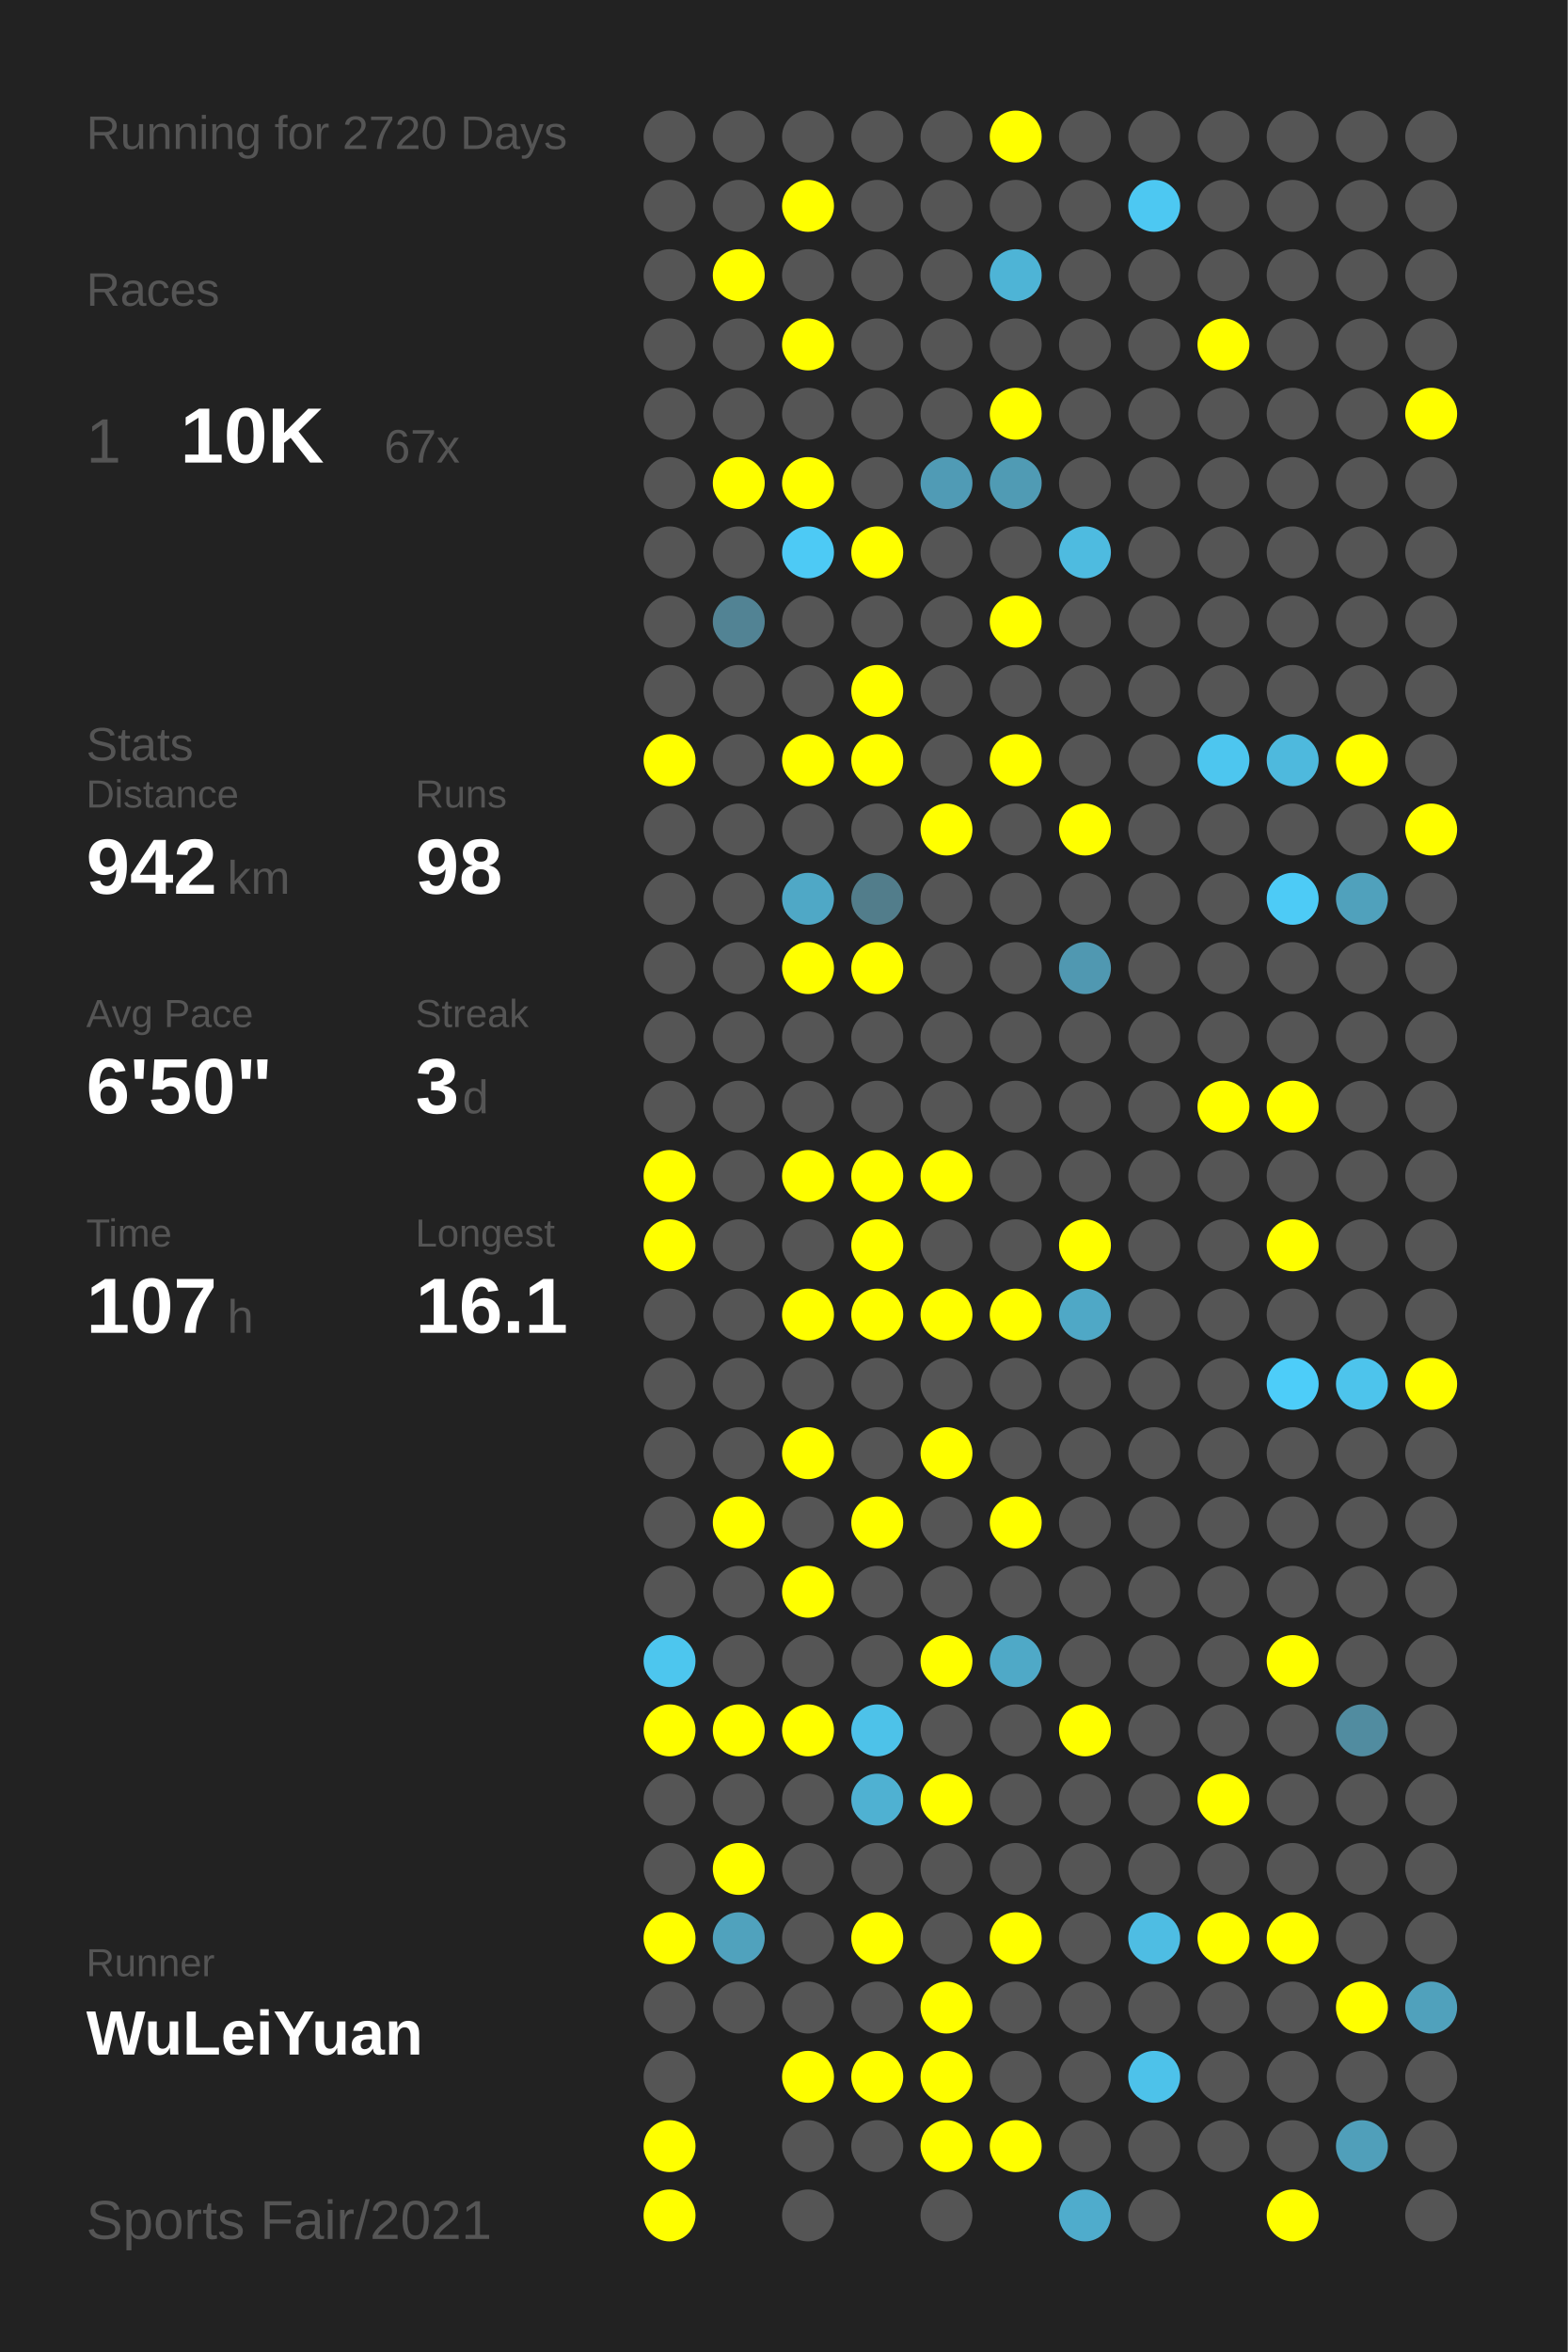
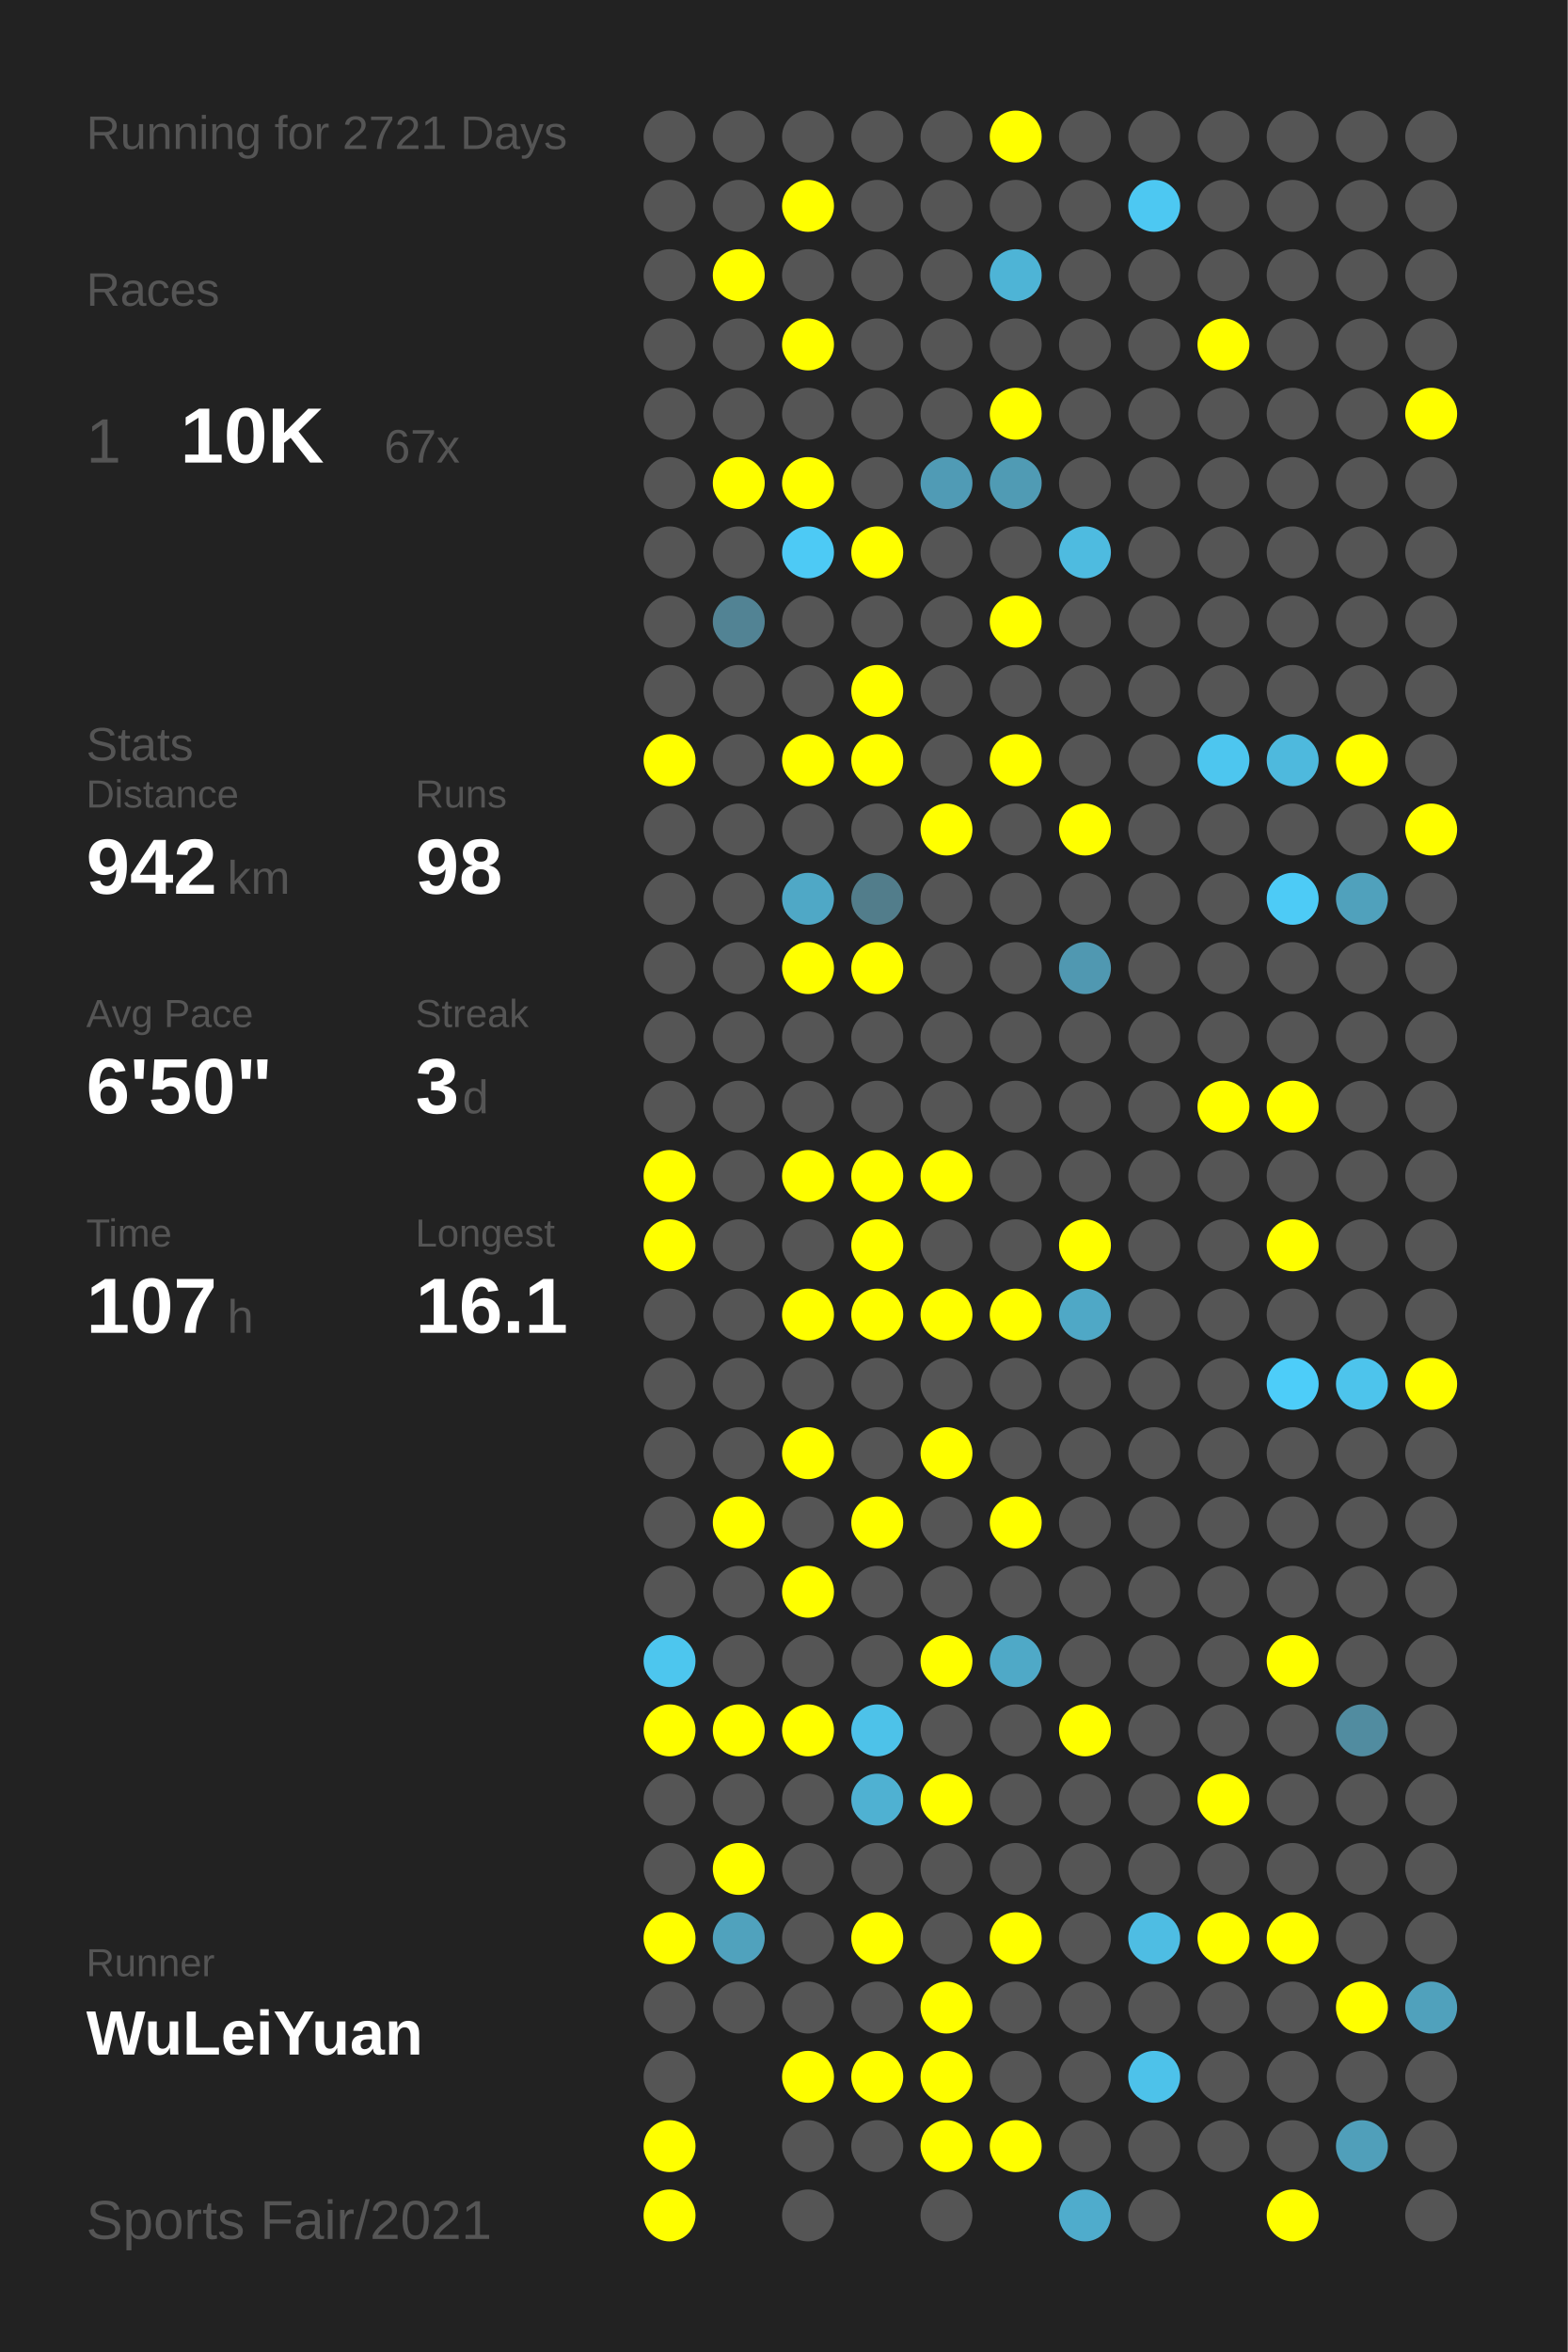
<svg xmlns="http://www.w3.org/2000/svg" baseProfile="full" height="300mm" version="1.1" viewBox="0,0,200,300" width="200mm">
  <defs />
  <rect fill="#222222" height="300" width="200" x="0" y="0" />
-   <text fill="#555555" style="font-size:6px; font-family:Arial;" x="11" y="19">Running for 2720 Days</text>
+   <text fill="#555555" style="font-size:6px; font-family:Arial;" x="11" y="19">Running for 2721 Days</text>
  <text fill="#555555" style="font-size:6px; font-family:Arial;" x="11" y="39">Races</text>
  <text fill="#555555" style="font-size:8px; font-family:Arial;" x="11" y="59">1</text>
  <text fill="#FFFFFF" style="font-size:10px; font-family:Arial; font-weight:bold;" x="23" y="59">10K</text>
  <text fill="#555555" style="font-size:6px; font-family:Arial;" x="49" y="59">67x</text>
  <text fill="#555555" style="font-size:6px; font-family:Arial;" x="11" y="97">Stats</text>
  <text fill="#555555" style="font-size:5px; font-family:Arial;" x="11" y="103">Distance</text>
  <text fill="#FFFFFF" style="font-size:10px; font-family:Arial; font-weight:bold;" x="11" y="114">942</text>
  <text fill="#555555" style="font-size:6px; font-family:Arial;" x="29" y="114">km</text>
  <text fill="#555555" style="font-size:5px; font-family:Arial;" x="53" y="103">Runs</text>
  <text fill="#FFFFFF" style="font-size:10px; font-family:Arial; font-weight:bold;" x="53" y="114">98</text>
  <text fill="#555555" style="font-size:5px; font-family:Arial;" x="11" y="131">Avg Pace</text>
  <text fill="#FFFFFF" style="font-size:10px; font-family:Arial; font-weight:bold;" x="11" y="142">6'50"</text>
  <text fill="#555555" style="font-size:5px; font-family:Arial;" x="53" y="131">Streak</text>
  <text fill="#FFFFFF" style="font-size:10px; font-family:Arial; font-weight:bold;" x="53" y="142">3</text>
  <text fill="#555555" style="font-size:6px; font-family:Arial;" x="59" y="142">d</text>
  <text fill="#555555" style="font-size:5px; font-family:Arial;" x="11" y="159">Time</text>
  <text fill="#FFFFFF" style="font-size:10px; font-family:Arial; font-weight:bold;" x="11" y="170">107</text>
  <text fill="#555555" style="font-size:6px; font-family:Arial;" x="29" y="170">h</text>
  <text fill="#555555" style="font-size:5px; font-family:Arial;" x="53" y="159">Longest</text>
  <text fill="#FFFFFF" style="font-size:10px; font-family:Arial; font-weight:bold;" x="53" y="170">16.1</text>
  <text fill="#555555" style="font-size:5px; font-family:Arial;" x="11" y="252.065">Runner</text>
  <text fill="#FFFFFF" style="font-size:8px; font-family:Arial; font-weight:bold;" x="11" y="262.065">WuLeiYuan</text>
  <text fill="#555555" style="font-size:7px; font-family:Arial;" x="11" y="285.581">Sports Fair/2021</text>
  <circle cx="85.417" cy="17.419" fill="#555555" r="3.312" />
  <circle cx="85.417" cy="26.258" fill="#555555" r="3.312" />
  <circle cx="85.417" cy="35.097" fill="#555555" r="3.312" />
  <circle cx="85.417" cy="43.935" fill="#555555" r="3.312" />
  <circle cx="85.417" cy="52.774" fill="#555555" r="3.312" />
  <circle cx="85.417" cy="61.613" fill="#555555" r="3.312" />
  <circle cx="85.417" cy="70.452" fill="#555555" r="3.312" />
  <circle cx="85.417" cy="79.29" fill="#555555" r="3.312" />
  <circle cx="85.417" cy="88.129" fill="#555555" r="3.312" />
  <circle cx="85.417" cy="96.968" fill="#FFFF00" r="3.312" />
  <circle cx="85.417" cy="105.806" fill="#555555" r="3.312" />
  <circle cx="85.417" cy="114.645" fill="#555555" r="3.312" />
  <circle cx="85.417" cy="123.484" fill="#555555" r="3.312" />
  <circle cx="85.417" cy="132.323" fill="#555555" r="3.312" />
  <circle cx="85.417" cy="141.161" fill="#555555" r="3.312" />
  <circle cx="85.417" cy="150" fill="#FFFF00" r="3.312" />
  <circle cx="85.417" cy="158.839" fill="#FFFF00" r="3.312" />
  <circle cx="85.417" cy="167.677" fill="#555555" r="3.312" />
  <circle cx="85.417" cy="176.516" fill="#555555" r="3.312" />
  <circle cx="85.417" cy="185.355" fill="#555555" r="3.312" />
  <circle cx="85.417" cy="194.194" fill="#555555" r="3.312" />
  <circle cx="85.417" cy="203.032" fill="#555555" r="3.312" />
  <circle cx="85.417" cy="211.871" fill="#4dc6ee" r="3.312" />
  <circle cx="85.417" cy="220.71" fill="#FFFF00" r="3.312" />
  <circle cx="85.417" cy="229.548" fill="#555555" r="3.312" />
  <circle cx="85.417" cy="238.387" fill="#555555" r="3.312" />
  <circle cx="85.417" cy="247.226" fill="#FFFF00" r="3.312" />
  <circle cx="85.417" cy="256.065" fill="#555555" r="3.312" />
  <circle cx="85.417" cy="264.903" fill="#555555" r="3.312" />
  <circle cx="85.417" cy="273.742" fill="#FFFF00" r="3.312" />
  <circle cx="85.417" cy="282.581" fill="#FFFF00" r="3.312" />
  <circle cx="94.25" cy="17.419" fill="#555555" r="3.312" />
  <circle cx="94.25" cy="26.258" fill="#555555" r="3.312" />
  <circle cx="94.25" cy="35.097" fill="#FFFF00" r="3.312" />
  <circle cx="94.25" cy="43.935" fill="#555555" r="3.312" />
  <circle cx="94.25" cy="52.774" fill="#555555" r="3.312" />
  <circle cx="94.25" cy="61.613" fill="#FFFF00" r="3.312" />
  <circle cx="94.25" cy="70.452" fill="#555555" r="3.312" />
  <circle cx="94.25" cy="79.29" fill="#528394" r="3.312" />
  <circle cx="94.25" cy="88.129" fill="#555555" r="3.312" />
  <circle cx="94.25" cy="96.968" fill="#555555" r="3.312" />
  <circle cx="94.25" cy="105.806" fill="#555555" r="3.312" />
  <circle cx="94.25" cy="114.645" fill="#555555" r="3.312" />
  <circle cx="94.25" cy="123.484" fill="#555555" r="3.312" />
  <circle cx="94.25" cy="132.323" fill="#555555" r="3.312" />
  <circle cx="94.25" cy="141.161" fill="#555555" r="3.312" />
  <circle cx="94.25" cy="150" fill="#555555" r="3.312" />
  <circle cx="94.25" cy="158.839" fill="#555555" r="3.312" />
  <circle cx="94.25" cy="167.677" fill="#555555" r="3.312" />
  <circle cx="94.25" cy="176.516" fill="#555555" r="3.312" />
  <circle cx="94.25" cy="185.355" fill="#555555" r="3.312" />
  <circle cx="94.25" cy="194.194" fill="#FFFF00" r="3.312" />
  <circle cx="94.25" cy="203.032" fill="#555555" r="3.312" />
  <circle cx="94.25" cy="211.871" fill="#555555" r="3.312" />
  <circle cx="94.25" cy="220.71" fill="#FFFF00" r="3.312" />
  <circle cx="94.25" cy="229.548" fill="#555555" r="3.312" />
  <circle cx="94.25" cy="238.387" fill="#FFFF00" r="3.312" />
  <circle cx="94.25" cy="247.226" fill="#50a2bd" r="3.312" />
  <circle cx="94.25" cy="256.065" fill="#555555" r="3.312" />
  <circle cx="103.083" cy="17.419" fill="#555555" r="3.312" />
  <circle cx="103.083" cy="26.258" fill="#FFFF00" r="3.312" />
  <circle cx="103.083" cy="35.097" fill="#555555" r="3.312" />
  <circle cx="103.083" cy="43.935" fill="#FFFF00" r="3.312" />
  <circle cx="103.083" cy="52.774" fill="#555555" r="3.312" />
  <circle cx="103.083" cy="61.613" fill="#FFFF00" r="3.312" />
  <circle cx="103.083" cy="70.452" fill="#4dcaf5" r="3.312" />
  <circle cx="103.083" cy="79.29" fill="#555555" r="3.312" />
  <circle cx="103.083" cy="88.129" fill="#555555" r="3.312" />
  <circle cx="103.083" cy="96.968" fill="#FFFF00" r="3.312" />
  <circle cx="103.083" cy="105.806" fill="#555555" r="3.312" />
  <circle cx="103.083" cy="114.645" fill="#4fa8c6" r="3.312" />
  <circle cx="103.083" cy="123.484" fill="#FFFF00" r="3.312" />
  <circle cx="103.083" cy="132.323" fill="#555555" r="3.312" />
  <circle cx="103.083" cy="141.161" fill="#555555" r="3.312" />
  <circle cx="103.083" cy="150" fill="#FFFF00" r="3.312" />
  <circle cx="103.083" cy="158.839" fill="#555555" r="3.312" />
  <circle cx="103.083" cy="167.677" fill="#FFFF00" r="3.312" />
  <circle cx="103.083" cy="176.516" fill="#555555" r="3.312" />
  <circle cx="103.083" cy="185.355" fill="#FFFF00" r="3.312" />
  <circle cx="103.083" cy="194.194" fill="#555555" r="3.312" />
  <circle cx="103.083" cy="203.032" fill="#FFFF00" r="3.312" />
  <circle cx="103.083" cy="211.871" fill="#555555" r="3.312" />
  <circle cx="103.083" cy="220.71" fill="#FFFF00" r="3.312" />
  <circle cx="103.083" cy="229.548" fill="#555555" r="3.312" />
  <circle cx="103.083" cy="238.387" fill="#555555" r="3.312" />
  <circle cx="103.083" cy="247.226" fill="#555555" r="3.312" />
  <circle cx="103.083" cy="256.065" fill="#555555" r="3.312" />
  <circle cx="103.083" cy="264.903" fill="#FFFF00" r="3.312" />
  <circle cx="103.083" cy="273.742" fill="#555555" r="3.312" />
  <circle cx="103.083" cy="282.581" fill="#555555" r="3.312" />
  <circle cx="111.917" cy="17.419" fill="#555555" r="3.312" />
  <circle cx="111.917" cy="26.258" fill="#555555" r="3.312" />
  <circle cx="111.917" cy="35.097" fill="#555555" r="3.312" />
  <circle cx="111.917" cy="43.935" fill="#555555" r="3.312" />
  <circle cx="111.917" cy="52.774" fill="#555555" r="3.312" />
  <circle cx="111.917" cy="61.613" fill="#555555" r="3.312" />
  <circle cx="111.917" cy="70.452" fill="#FFFF00" r="3.312" />
  <circle cx="111.917" cy="79.29" fill="#555555" r="3.312" />
  <circle cx="111.917" cy="88.129" fill="#FFFF00" r="3.312" />
  <circle cx="111.917" cy="96.968" fill="#FFFF00" r="3.312" />
  <circle cx="111.917" cy="105.806" fill="#555555" r="3.312" />
  <circle cx="111.917" cy="114.645" fill="#527d8b" r="3.312" />
  <circle cx="111.917" cy="123.484" fill="#FFFF00" r="3.312" />
  <circle cx="111.917" cy="132.323" fill="#555555" r="3.312" />
  <circle cx="111.917" cy="141.161" fill="#555555" r="3.312" />
  <circle cx="111.917" cy="150" fill="#FFFF00" r="3.312" />
  <circle cx="111.917" cy="158.839" fill="#FFFF00" r="3.312" />
  <circle cx="111.917" cy="167.677" fill="#FFFF00" r="3.312" />
  <circle cx="111.917" cy="176.516" fill="#555555" r="3.312" />
  <circle cx="111.917" cy="185.355" fill="#555555" r="3.312" />
  <circle cx="111.917" cy="194.194" fill="#FFFF00" r="3.312" />
  <circle cx="111.917" cy="203.032" fill="#555555" r="3.312" />
  <circle cx="111.917" cy="211.871" fill="#555555" r="3.312" />
  <circle cx="111.917" cy="220.71" fill="#4dc2e9" r="3.312" />
  <circle cx="111.917" cy="229.548" fill="#4fb1d2" r="3.312" />
  <circle cx="111.917" cy="238.387" fill="#555555" r="3.312" />
  <circle cx="111.917" cy="247.226" fill="#FFFF00" r="3.312" />
  <circle cx="111.917" cy="256.065" fill="#555555" r="3.312" />
  <circle cx="111.917" cy="264.903" fill="#FFFF00" r="3.312" />
  <circle cx="111.917" cy="273.742" fill="#555555" r="3.312" />
  <circle cx="120.75" cy="17.419" fill="#555555" r="3.312" />
  <circle cx="120.75" cy="26.258" fill="#555555" r="3.312" />
  <circle cx="120.75" cy="35.097" fill="#555555" r="3.312" />
  <circle cx="120.75" cy="43.935" fill="#555555" r="3.312" />
  <circle cx="120.75" cy="52.774" fill="#555555" r="3.312" />
  <circle cx="120.75" cy="61.613" fill="#509bb5" r="3.312" />
  <circle cx="120.75" cy="70.452" fill="#555555" r="3.312" />
  <circle cx="120.75" cy="79.29" fill="#555555" r="3.312" />
  <circle cx="120.75" cy="88.129" fill="#555555" r="3.312" />
  <circle cx="120.75" cy="96.968" fill="#555555" r="3.312" />
  <circle cx="120.75" cy="105.806" fill="#FFFF00" r="3.312" />
  <circle cx="120.75" cy="114.645" fill="#555555" r="3.312" />
  <circle cx="120.75" cy="123.484" fill="#555555" r="3.312" />
  <circle cx="120.75" cy="132.323" fill="#555555" r="3.312" />
  <circle cx="120.75" cy="141.161" fill="#555555" r="3.312" />
  <circle cx="120.75" cy="150" fill="#FFFF00" r="3.312" />
  <circle cx="120.75" cy="158.839" fill="#555555" r="3.312" />
  <circle cx="120.75" cy="167.677" fill="#FFFF00" r="3.312" />
  <circle cx="120.75" cy="176.516" fill="#555555" r="3.312" />
  <circle cx="120.75" cy="185.355" fill="#FFFF00" r="3.312" />
  <circle cx="120.75" cy="194.194" fill="#555555" r="3.312" />
  <circle cx="120.75" cy="203.032" fill="#555555" r="3.312" />
  <circle cx="120.75" cy="211.871" fill="#FFFF00" r="3.312" />
  <circle cx="120.75" cy="220.71" fill="#555555" r="3.312" />
  <circle cx="120.75" cy="229.548" fill="#FFFF00" r="3.312" />
  <circle cx="120.75" cy="238.387" fill="#555555" r="3.312" />
  <circle cx="120.75" cy="247.226" fill="#555555" r="3.312" />
  <circle cx="120.75" cy="256.065" fill="#FFFF00" r="3.312" />
  <circle cx="120.75" cy="264.903" fill="#FFFF00" r="3.312" />
  <circle cx="120.75" cy="273.742" fill="#FFFF00" r="3.312" />
  <circle cx="120.75" cy="282.581" fill="#555555" r="3.312" />
  <circle cx="129.583" cy="17.419" fill="#FFFF00" r="3.312" />
  <circle cx="129.583" cy="26.258" fill="#555555" r="3.312" />
  <circle cx="129.583" cy="35.097" fill="#4eb4d6" r="3.312" />
  <circle cx="129.583" cy="43.935" fill="#555555" r="3.312" />
  <circle cx="129.583" cy="52.774" fill="#FFFF00" r="3.312" />
  <circle cx="129.583" cy="61.613" fill="#509bb4" r="3.312" />
  <circle cx="129.583" cy="70.452" fill="#555555" r="3.312" />
  <circle cx="129.583" cy="79.29" fill="#FFFF00" r="3.312" />
  <circle cx="129.583" cy="88.129" fill="#555555" r="3.312" />
  <circle cx="129.583" cy="96.968" fill="#FFFF00" r="3.312" />
  <circle cx="129.583" cy="105.806" fill="#555555" r="3.312" />
  <circle cx="129.583" cy="114.645" fill="#555555" r="3.312" />
  <circle cx="129.583" cy="123.484" fill="#555555" r="3.312" />
  <circle cx="129.583" cy="132.323" fill="#555555" r="3.312" />
  <circle cx="129.583" cy="141.161" fill="#555555" r="3.312" />
  <circle cx="129.583" cy="150" fill="#555555" r="3.312" />
  <circle cx="129.583" cy="158.839" fill="#555555" r="3.312" />
  <circle cx="129.583" cy="167.677" fill="#FFFF00" r="3.312" />
  <circle cx="129.583" cy="176.516" fill="#555555" r="3.312" />
  <circle cx="129.583" cy="185.355" fill="#555555" r="3.312" />
  <circle cx="129.583" cy="194.194" fill="#FFFF00" r="3.312" />
  <circle cx="129.583" cy="203.032" fill="#555555" r="3.312" />
  <circle cx="129.583" cy="211.871" fill="#4fa9c7" r="3.312" />
  <circle cx="129.583" cy="220.71" fill="#555555" r="3.312" />
  <circle cx="129.583" cy="229.548" fill="#555555" r="3.312" />
  <circle cx="129.583" cy="238.387" fill="#555555" r="3.312" />
  <circle cx="129.583" cy="247.226" fill="#FFFF00" r="3.312" />
  <circle cx="129.583" cy="256.065" fill="#555555" r="3.312" />
  <circle cx="129.583" cy="264.903" fill="#555555" r="3.312" />
  <circle cx="129.583" cy="273.742" fill="#FFFF00" r="3.312" />
  <circle cx="138.417" cy="17.419" fill="#555555" r="3.312" />
  <circle cx="138.417" cy="26.258" fill="#555555" r="3.312" />
  <circle cx="138.417" cy="35.097" fill="#555555" r="3.312" />
  <circle cx="138.417" cy="43.935" fill="#555555" r="3.312" />
  <circle cx="138.417" cy="52.774" fill="#555555" r="3.312" />
  <circle cx="138.417" cy="61.613" fill="#555555" r="3.312" />
  <circle cx="138.417" cy="70.452" fill="#4ebbe0" r="3.312" />
  <circle cx="138.417" cy="79.29" fill="#555555" r="3.312" />
  <circle cx="138.417" cy="88.129" fill="#555555" r="3.312" />
  <circle cx="138.417" cy="96.968" fill="#555555" r="3.312" />
  <circle cx="138.417" cy="105.806" fill="#FFFF00" r="3.312" />
  <circle cx="138.417" cy="114.645" fill="#555555" r="3.312" />
  <circle cx="138.417" cy="123.484" fill="#5098b1" r="3.312" />
  <circle cx="138.417" cy="132.323" fill="#555555" r="3.312" />
  <circle cx="138.417" cy="141.161" fill="#555555" r="3.312" />
  <circle cx="138.417" cy="150" fill="#555555" r="3.312" />
  <circle cx="138.417" cy="158.839" fill="#FFFF00" r="3.312" />
  <circle cx="138.417" cy="167.677" fill="#4fa8c6" r="3.312" />
  <circle cx="138.417" cy="176.516" fill="#555555" r="3.312" />
  <circle cx="138.417" cy="185.355" fill="#555555" r="3.312" />
  <circle cx="138.417" cy="194.194" fill="#555555" r="3.312" />
  <circle cx="138.417" cy="203.032" fill="#555555" r="3.312" />
  <circle cx="138.417" cy="211.871" fill="#555555" r="3.312" />
  <circle cx="138.417" cy="220.71" fill="#FFFF00" r="3.312" />
  <circle cx="138.417" cy="229.548" fill="#555555" r="3.312" />
  <circle cx="138.417" cy="238.387" fill="#555555" r="3.312" />
  <circle cx="138.417" cy="247.226" fill="#555555" r="3.312" />
  <circle cx="138.417" cy="256.065" fill="#555555" r="3.312" />
  <circle cx="138.417" cy="264.903" fill="#555555" r="3.312" />
  <circle cx="138.417" cy="273.742" fill="#555555" r="3.312" />
  <circle cx="138.417" cy="282.581" fill="#4faccc" r="3.312" />
  <circle cx="147.25" cy="17.419" fill="#555555" r="3.312" />
  <circle cx="147.25" cy="26.258" fill="#4dc8f2" r="3.312" />
  <circle cx="147.25" cy="35.097" fill="#555555" r="3.312" />
  <circle cx="147.25" cy="43.935" fill="#555555" r="3.312" />
  <circle cx="147.25" cy="52.774" fill="#555555" r="3.312" />
  <circle cx="147.25" cy="61.613" fill="#555555" r="3.312" />
  <circle cx="147.25" cy="70.452" fill="#555555" r="3.312" />
  <circle cx="147.25" cy="79.29" fill="#555555" r="3.312" />
  <circle cx="147.25" cy="88.129" fill="#555555" r="3.312" />
  <circle cx="147.25" cy="96.968" fill="#555555" r="3.312" />
  <circle cx="147.25" cy="105.806" fill="#555555" r="3.312" />
  <circle cx="147.25" cy="114.645" fill="#555555" r="3.312" />
  <circle cx="147.25" cy="123.484" fill="#555555" r="3.312" />
  <circle cx="147.25" cy="132.323" fill="#555555" r="3.312" />
  <circle cx="147.25" cy="141.161" fill="#555555" r="3.312" />
  <circle cx="147.25" cy="150" fill="#555555" r="3.312" />
  <circle cx="147.25" cy="158.839" fill="#555555" r="3.312" />
  <circle cx="147.25" cy="167.677" fill="#555555" r="3.312" />
  <circle cx="147.25" cy="176.516" fill="#555555" r="3.312" />
  <circle cx="147.25" cy="185.355" fill="#555555" r="3.312" />
  <circle cx="147.25" cy="194.194" fill="#555555" r="3.312" />
  <circle cx="147.25" cy="203.032" fill="#555555" r="3.312" />
  <circle cx="147.25" cy="211.871" fill="#555555" r="3.312" />
  <circle cx="147.25" cy="220.71" fill="#555555" r="3.312" />
  <circle cx="147.25" cy="229.548" fill="#555555" r="3.312" />
  <circle cx="147.25" cy="238.387" fill="#555555" r="3.312" />
  <circle cx="147.25" cy="247.226" fill="#4ebde3" r="3.312" />
  <circle cx="147.25" cy="256.065" fill="#555555" r="3.312" />
  <circle cx="147.25" cy="264.903" fill="#4dc2ea" r="3.312" />
  <circle cx="147.25" cy="273.742" fill="#555555" r="3.312" />
  <circle cx="147.25" cy="282.581" fill="#555555" r="3.312" />
  <circle cx="156.083" cy="17.419" fill="#555555" r="3.312" />
  <circle cx="156.083" cy="26.258" fill="#555555" r="3.312" />
  <circle cx="156.083" cy="35.097" fill="#555555" r="3.312" />
  <circle cx="156.083" cy="43.935" fill="#FFFF00" r="3.312" />
  <circle cx="156.083" cy="52.774" fill="#555555" r="3.312" />
  <circle cx="156.083" cy="61.613" fill="#555555" r="3.312" />
  <circle cx="156.083" cy="70.452" fill="#555555" r="3.312" />
  <circle cx="156.083" cy="79.29" fill="#555555" r="3.312" />
  <circle cx="156.083" cy="88.129" fill="#555555" r="3.312" />
  <circle cx="156.083" cy="96.968" fill="#4dc6ef" r="3.312" />
  <circle cx="156.083" cy="105.806" fill="#555555" r="3.312" />
  <circle cx="156.083" cy="114.645" fill="#555555" r="3.312" />
  <circle cx="156.083" cy="123.484" fill="#555555" r="3.312" />
  <circle cx="156.083" cy="132.323" fill="#555555" r="3.312" />
  <circle cx="156.083" cy="141.161" fill="#FFFF00" r="3.312" />
  <circle cx="156.083" cy="150" fill="#555555" r="3.312" />
  <circle cx="156.083" cy="158.839" fill="#555555" r="3.312" />
  <circle cx="156.083" cy="167.677" fill="#555555" r="3.312" />
  <circle cx="156.083" cy="176.516" fill="#555555" r="3.312" />
  <circle cx="156.083" cy="185.355" fill="#555555" r="3.312" />
  <circle cx="156.083" cy="194.194" fill="#555555" r="3.312" />
  <circle cx="156.083" cy="203.032" fill="#555555" r="3.312" />
  <circle cx="156.083" cy="211.871" fill="#555555" r="3.312" />
  <circle cx="156.083" cy="220.71" fill="#555555" r="3.312" />
  <circle cx="156.083" cy="229.548" fill="#FFFF00" r="3.312" />
  <circle cx="156.083" cy="238.387" fill="#555555" r="3.312" />
  <circle cx="156.083" cy="247.226" fill="#FFFF00" r="3.312" />
  <circle cx="156.083" cy="256.065" fill="#555555" r="3.312" />
  <circle cx="156.083" cy="264.903" fill="#555555" r="3.312" />
  <circle cx="156.083" cy="273.742" fill="#555555" r="3.312" />
  <circle cx="164.917" cy="17.419" fill="#555555" r="3.312" />
  <circle cx="164.917" cy="26.258" fill="#555555" r="3.312" />
  <circle cx="164.917" cy="35.097" fill="#555555" r="3.312" />
  <circle cx="164.917" cy="43.935" fill="#555555" r="3.312" />
  <circle cx="164.917" cy="52.774" fill="#555555" r="3.312" />
  <circle cx="164.917" cy="61.613" fill="#555555" r="3.312" />
  <circle cx="164.917" cy="70.452" fill="#555555" r="3.312" />
  <circle cx="164.917" cy="79.29" fill="#555555" r="3.312" />
  <circle cx="164.917" cy="88.129" fill="#555555" r="3.312" />
  <circle cx="164.917" cy="96.968" fill="#4eb9dd" r="3.312" />
  <circle cx="164.917" cy="105.806" fill="#555555" r="3.312" />
  <circle cx="164.917" cy="114.645" fill="#4dcbf6" r="3.312" />
  <circle cx="164.917" cy="123.484" fill="#555555" r="3.312" />
  <circle cx="164.917" cy="132.323" fill="#555555" r="3.312" />
  <circle cx="164.917" cy="141.161" fill="#FFFF00" r="3.312" />
  <circle cx="164.917" cy="150" fill="#555555" r="3.312" />
  <circle cx="164.917" cy="158.839" fill="#FFFF00" r="3.312" />
  <circle cx="164.917" cy="167.677" fill="#555555" r="3.312" />
  <circle cx="164.917" cy="176.516" fill="#4dcdf9" r="3.312" />
  <circle cx="164.917" cy="185.355" fill="#555555" r="3.312" />
  <circle cx="164.917" cy="194.194" fill="#555555" r="3.312" />
  <circle cx="164.917" cy="203.032" fill="#555555" r="3.312" />
  <circle cx="164.917" cy="211.871" fill="#FFFF00" r="3.312" />
  <circle cx="164.917" cy="220.71" fill="#555555" r="3.312" />
  <circle cx="164.917" cy="229.548" fill="#555555" r="3.312" />
  <circle cx="164.917" cy="238.387" fill="#555555" r="3.312" />
  <circle cx="164.917" cy="247.226" fill="#FFFF00" r="3.312" />
  <circle cx="164.917" cy="256.065" fill="#555555" r="3.312" />
  <circle cx="164.917" cy="264.903" fill="#555555" r="3.312" />
  <circle cx="164.917" cy="273.742" fill="#555555" r="3.312" />
  <circle cx="164.917" cy="282.581" fill="#FFFF00" r="3.312" />
  <circle cx="173.75" cy="17.419" fill="#555555" r="3.312" />
  <circle cx="173.75" cy="26.258" fill="#555555" r="3.312" />
  <circle cx="173.75" cy="35.097" fill="#555555" r="3.312" />
  <circle cx="173.75" cy="43.935" fill="#555555" r="3.312" />
  <circle cx="173.75" cy="52.774" fill="#555555" r="3.312" />
  <circle cx="173.75" cy="61.613" fill="#555555" r="3.312" />
  <circle cx="173.75" cy="70.452" fill="#555555" r="3.312" />
  <circle cx="173.75" cy="79.29" fill="#555555" r="3.312" />
  <circle cx="173.75" cy="88.129" fill="#555555" r="3.312" />
  <circle cx="173.75" cy="96.968" fill="#FFFF00" r="3.312" />
  <circle cx="173.75" cy="105.806" fill="#555555" r="3.312" />
  <circle cx="173.75" cy="114.645" fill="#50a1bc" r="3.312" />
  <circle cx="173.75" cy="123.484" fill="#555555" r="3.312" />
  <circle cx="173.75" cy="132.323" fill="#555555" r="3.312" />
  <circle cx="173.75" cy="141.161" fill="#555555" r="3.312" />
  <circle cx="173.75" cy="150" fill="#555555" r="3.312" />
  <circle cx="173.75" cy="158.839" fill="#555555" r="3.312" />
  <circle cx="173.75" cy="167.677" fill="#555555" r="3.312" />
  <circle cx="173.75" cy="176.516" fill="#4dc4ec" r="3.312" />
  <circle cx="173.75" cy="185.355" fill="#555555" r="3.312" />
  <circle cx="173.75" cy="194.194" fill="#555555" r="3.312" />
  <circle cx="173.75" cy="203.032" fill="#555555" r="3.312" />
  <circle cx="173.75" cy="211.871" fill="#555555" r="3.312" />
  <circle cx="173.75" cy="220.71" fill="#518ca0" r="3.312" />
  <circle cx="173.75" cy="229.548" fill="#555555" r="3.312" />
  <circle cx="173.75" cy="238.387" fill="#555555" r="3.312" />
  <circle cx="173.75" cy="247.226" fill="#555555" r="3.312" />
  <circle cx="173.75" cy="256.065" fill="#FFFF00" r="3.312" />
  <circle cx="173.75" cy="264.903" fill="#555555" r="3.312" />
  <circle cx="173.75" cy="273.742" fill="#509fba" r="3.312" />
  <circle cx="182.583" cy="17.419" fill="#555555" r="3.312" />
  <circle cx="182.583" cy="26.258" fill="#555555" r="3.312" />
  <circle cx="182.583" cy="35.097" fill="#555555" r="3.312" />
  <circle cx="182.583" cy="43.935" fill="#555555" r="3.312" />
  <circle cx="182.583" cy="52.774" fill="#FFFF00" r="3.312" />
  <circle cx="182.583" cy="61.613" fill="#555555" r="3.312" />
  <circle cx="182.583" cy="70.452" fill="#555555" r="3.312" />
  <circle cx="182.583" cy="79.29" fill="#555555" r="3.312" />
  <circle cx="182.583" cy="88.129" fill="#555555" r="3.312" />
  <circle cx="182.583" cy="96.968" fill="#555555" r="3.312" />
  <circle cx="182.583" cy="105.806" fill="#FFFF00" r="3.312" />
  <circle cx="182.583" cy="114.645" fill="#555555" r="3.312" />
  <circle cx="182.583" cy="123.484" fill="#555555" r="3.312" />
  <circle cx="182.583" cy="132.323" fill="#555555" r="3.312" />
  <circle cx="182.583" cy="141.161" fill="#555555" r="3.312" />
  <circle cx="182.583" cy="150" fill="#555555" r="3.312" />
  <circle cx="182.583" cy="158.839" fill="#555555" r="3.312" />
  <circle cx="182.583" cy="167.677" fill="#555555" r="3.312" />
  <circle cx="182.583" cy="176.516" fill="#FFFF00" r="3.312" />
  <circle cx="182.583" cy="185.355" fill="#555555" r="3.312" />
  <circle cx="182.583" cy="194.194" fill="#555555" r="3.312" />
  <circle cx="182.583" cy="203.032" fill="#555555" r="3.312" />
  <circle cx="182.583" cy="211.871" fill="#555555" r="3.312" />
  <circle cx="182.583" cy="220.71" fill="#555555" r="3.312" />
  <circle cx="182.583" cy="229.548" fill="#555555" r="3.312" />
  <circle cx="182.583" cy="238.387" fill="#555555" r="3.312" />
  <circle cx="182.583" cy="247.226" fill="#555555" r="3.312" />
  <circle cx="182.583" cy="256.065" fill="#50a1bc" r="3.312" />
  <circle cx="182.583" cy="264.903" fill="#555555" r="3.312" />
  <circle cx="182.583" cy="273.742" fill="#555555" r="3.312" />
  <circle cx="182.583" cy="282.581" fill="#555555" r="3.312" />
</svg>
